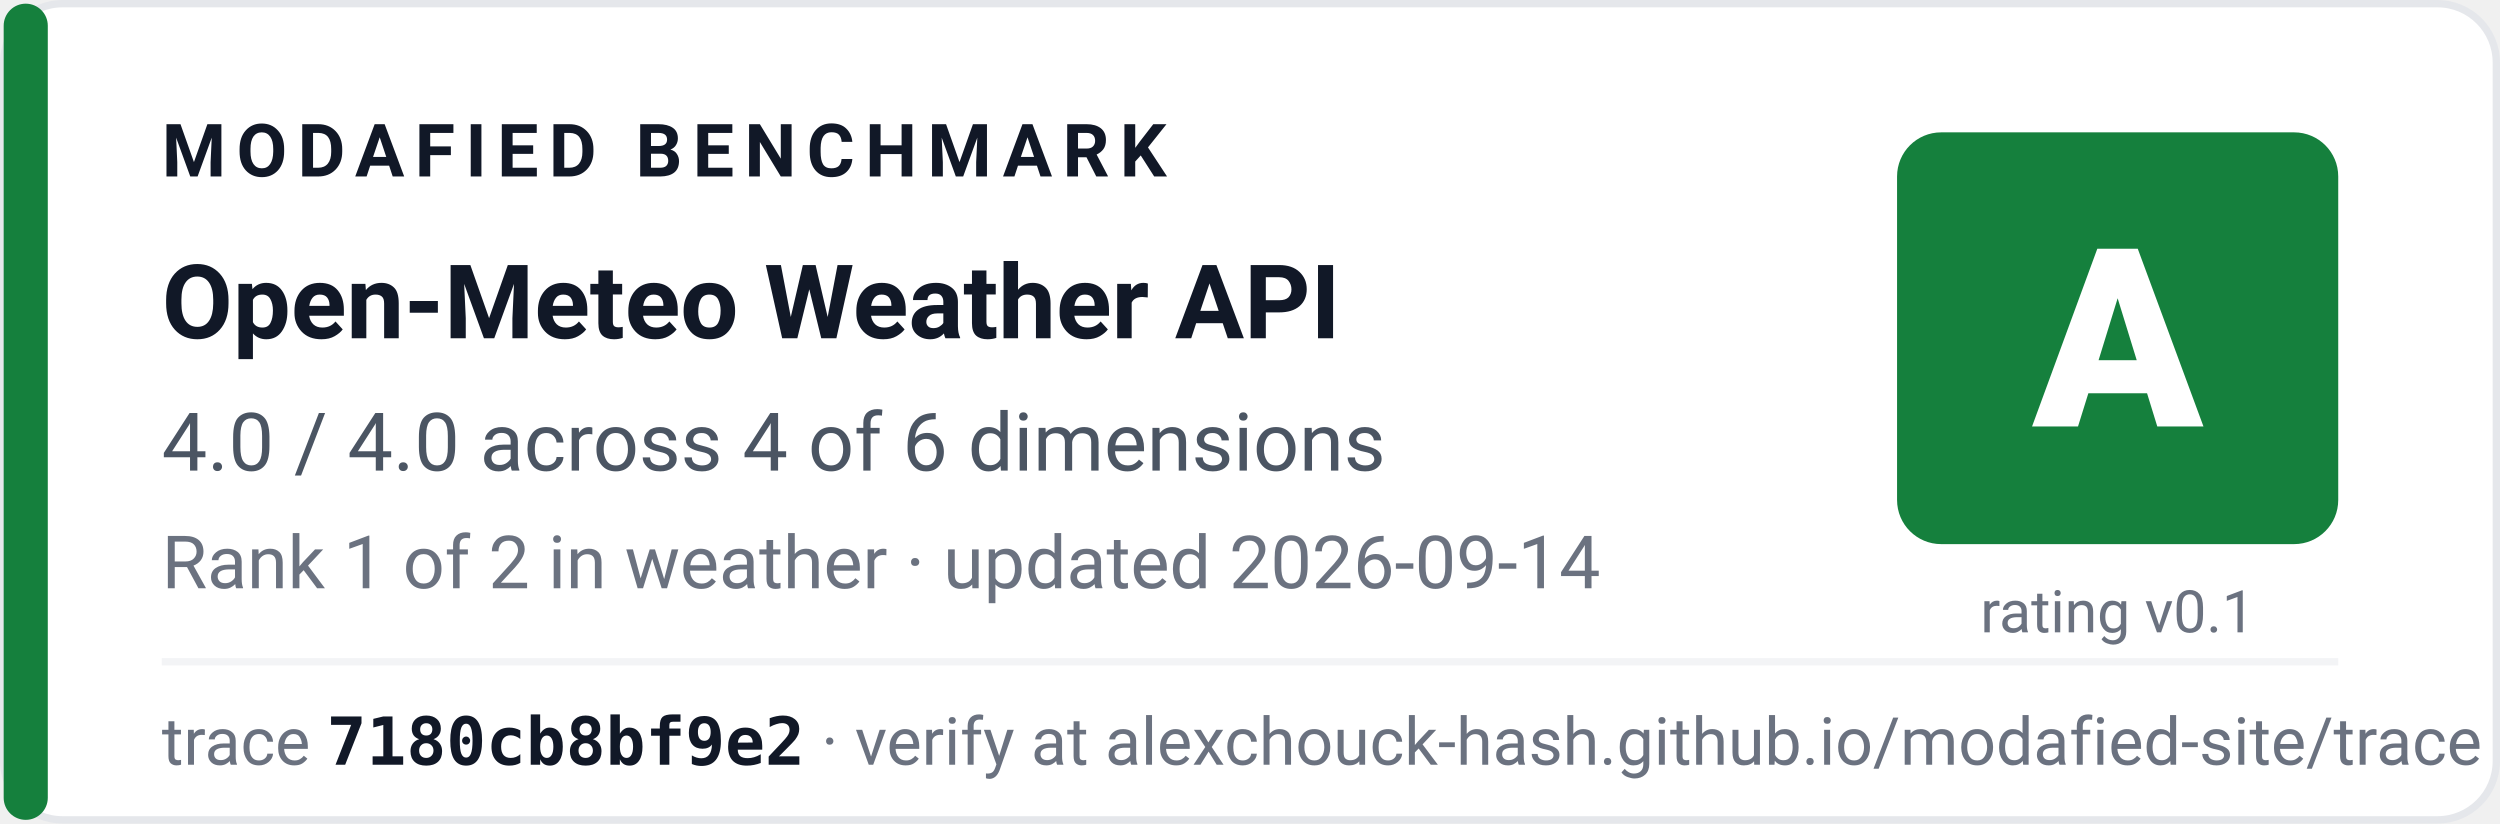
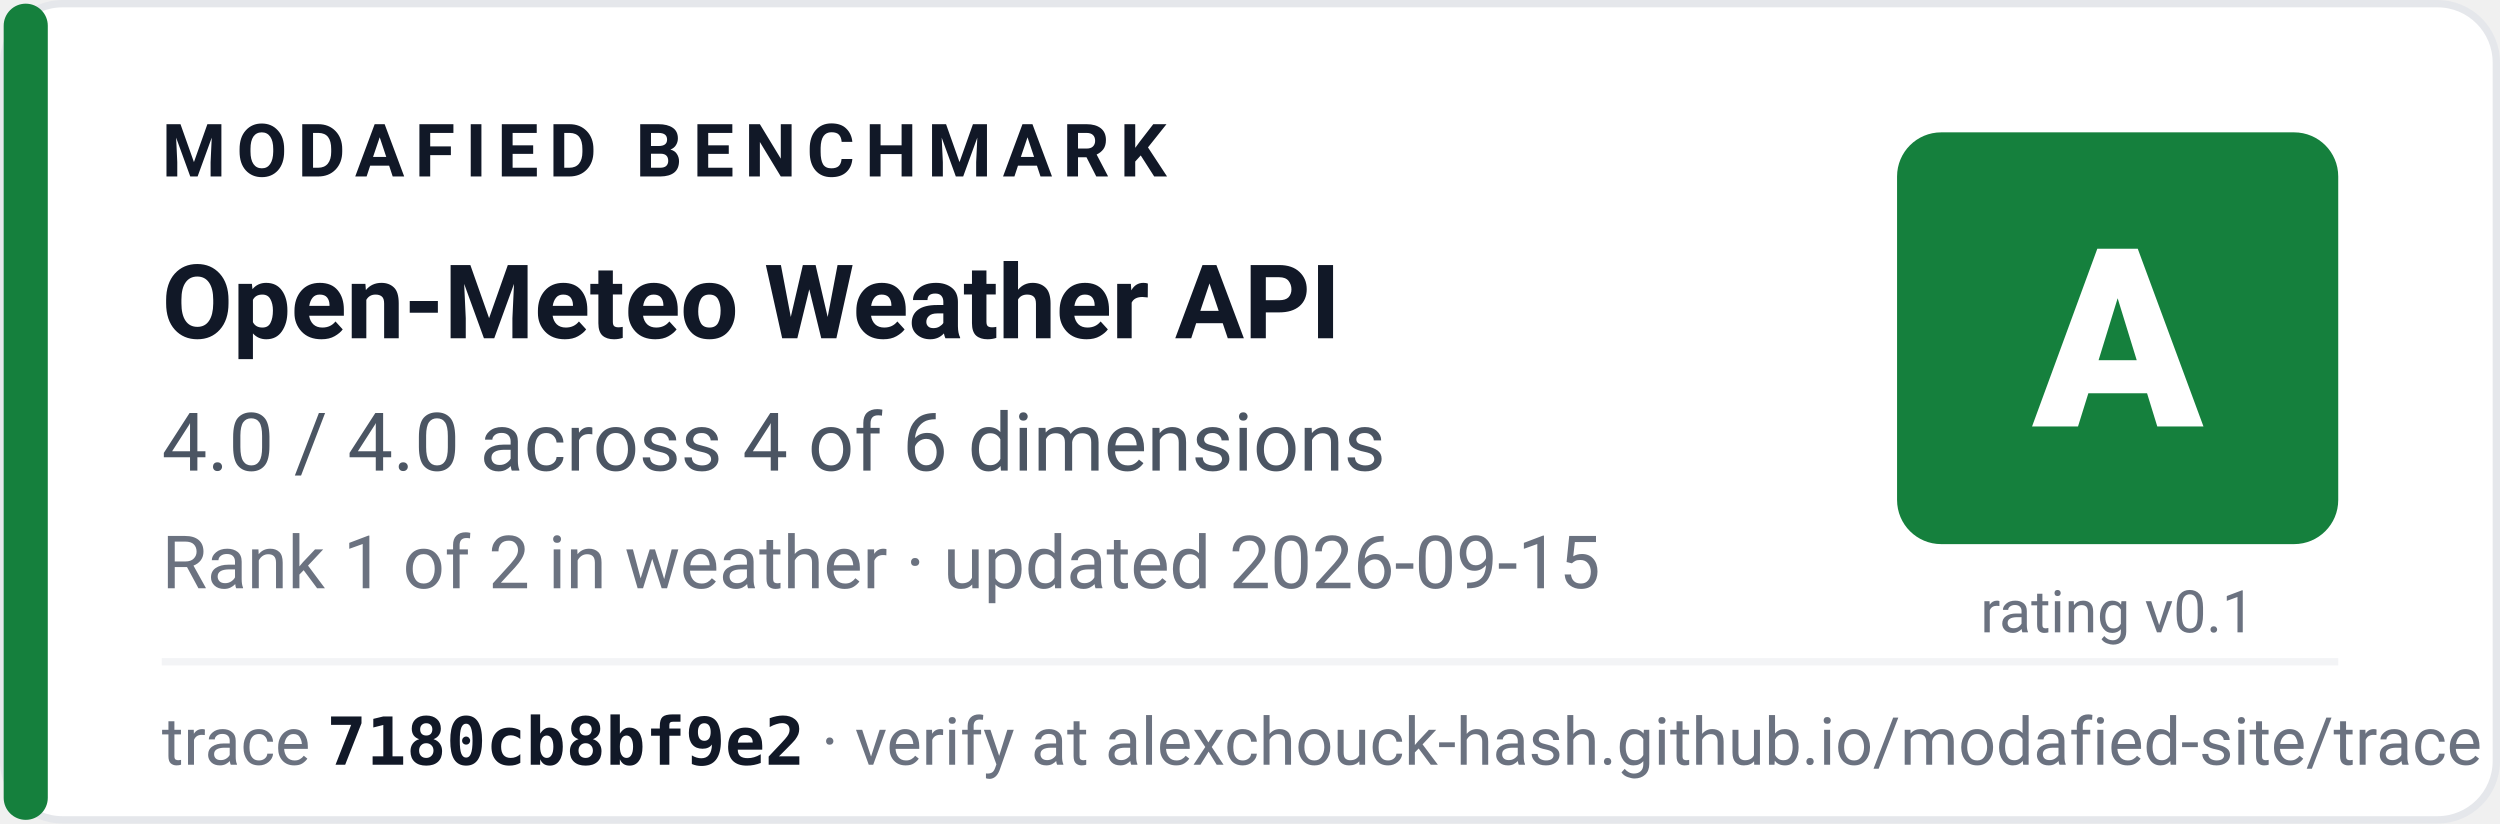
<svg xmlns="http://www.w3.org/2000/svg" width="340" height="112" viewBox="0 0 340 112" role="img" aria-label="Modafied benchmark grade A for Open-Meteo Weather API, 4.0 of 4 points across 4 of 6 dimensions, ranked 1 of 2 in weather">
  <rect x="0.5" y="0.5" width="339" height="111" rx="8" fill="#ffffff" stroke="#e5e7eb" />
  <rect x="0.5" y="0.5" width="6" height="111" rx="3" fill="#15803d" />
  <g font-family="-apple-system,BlinkMacSystemFont,'Segoe UI',Roboto,'Helvetica Neue',Arial,sans-serif">
    <text x="22" y="24" font-size="10" font-weight="700" letter-spacing="1.4" fill="#111827">MODAFIED BENCHMARK</text>
    <text x="22" y="46" font-size="14" font-weight="700" fill="#111827">Open-Meteo Weather API</text>
    <text x="22" y="64" font-size="11" fill="#4b5563">4.0 / 4.0 across 4 of 6 dimensions</text>
-     <text x="22" y="80" font-size="10" fill="#6b7280">Rank 1 of 2 in weather · updated 2026-09-14</text>
+     <text x="22" y="80" font-size="10" fill="#6b7280">Rank 1 of 2 in weather · updated 2026-09-15</text>
    <rect x="258" y="18" width="60" height="56" rx="6" fill="#15803d" />
    <text x="288" y="58" font-size="34" font-weight="800" fill="#ffffff" text-anchor="middle">A</text>
    <text x="288" y="86" font-size="8" fill="#6b7280" text-anchor="middle">rating v0.1</text>
    <line x1="22" y1="90" x2="318" y2="90" stroke="#f3f4f6" />
    <text x="22" y="104" font-size="9" fill="#6b7280">trace <tspan font-weight="700" fill="#111827" font-family="ui-monospace,SFMono-Regular,Menlo,Consolas,monospace">7180cb8bf9e2</tspan> · verify at alexchouck-hash.github.io/modafied-site/trace</text>
  </g>
</svg>
